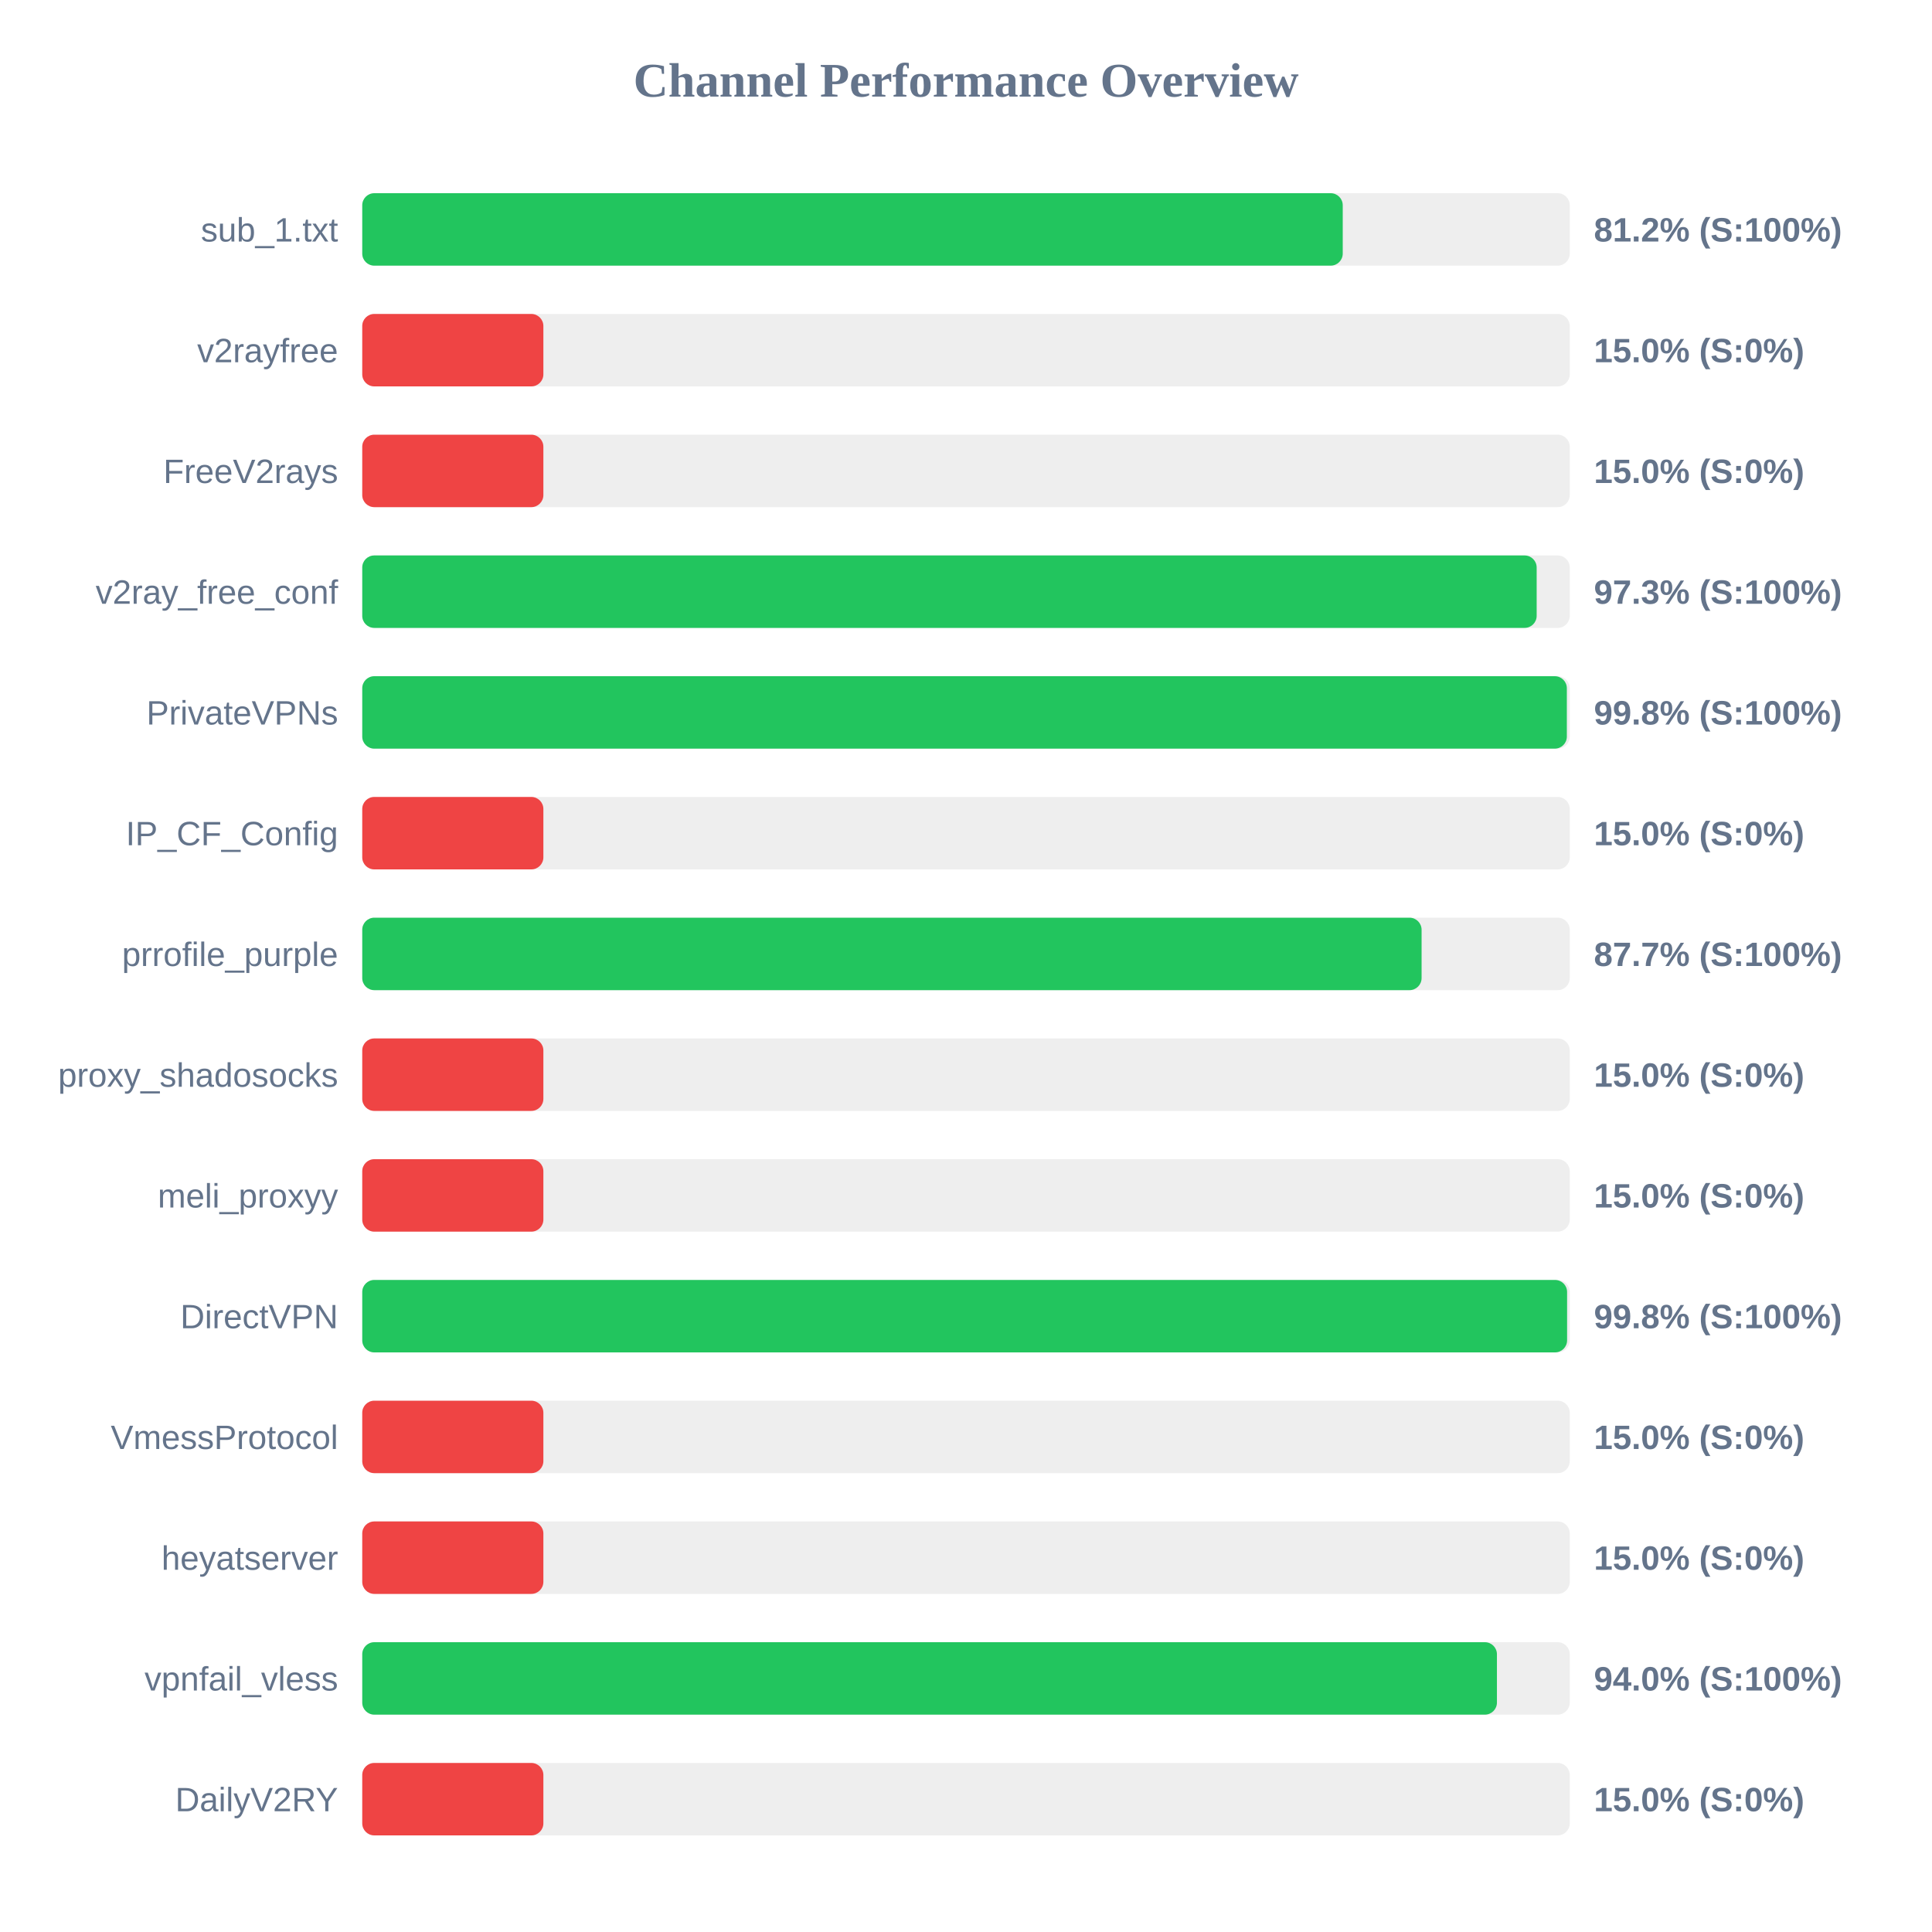
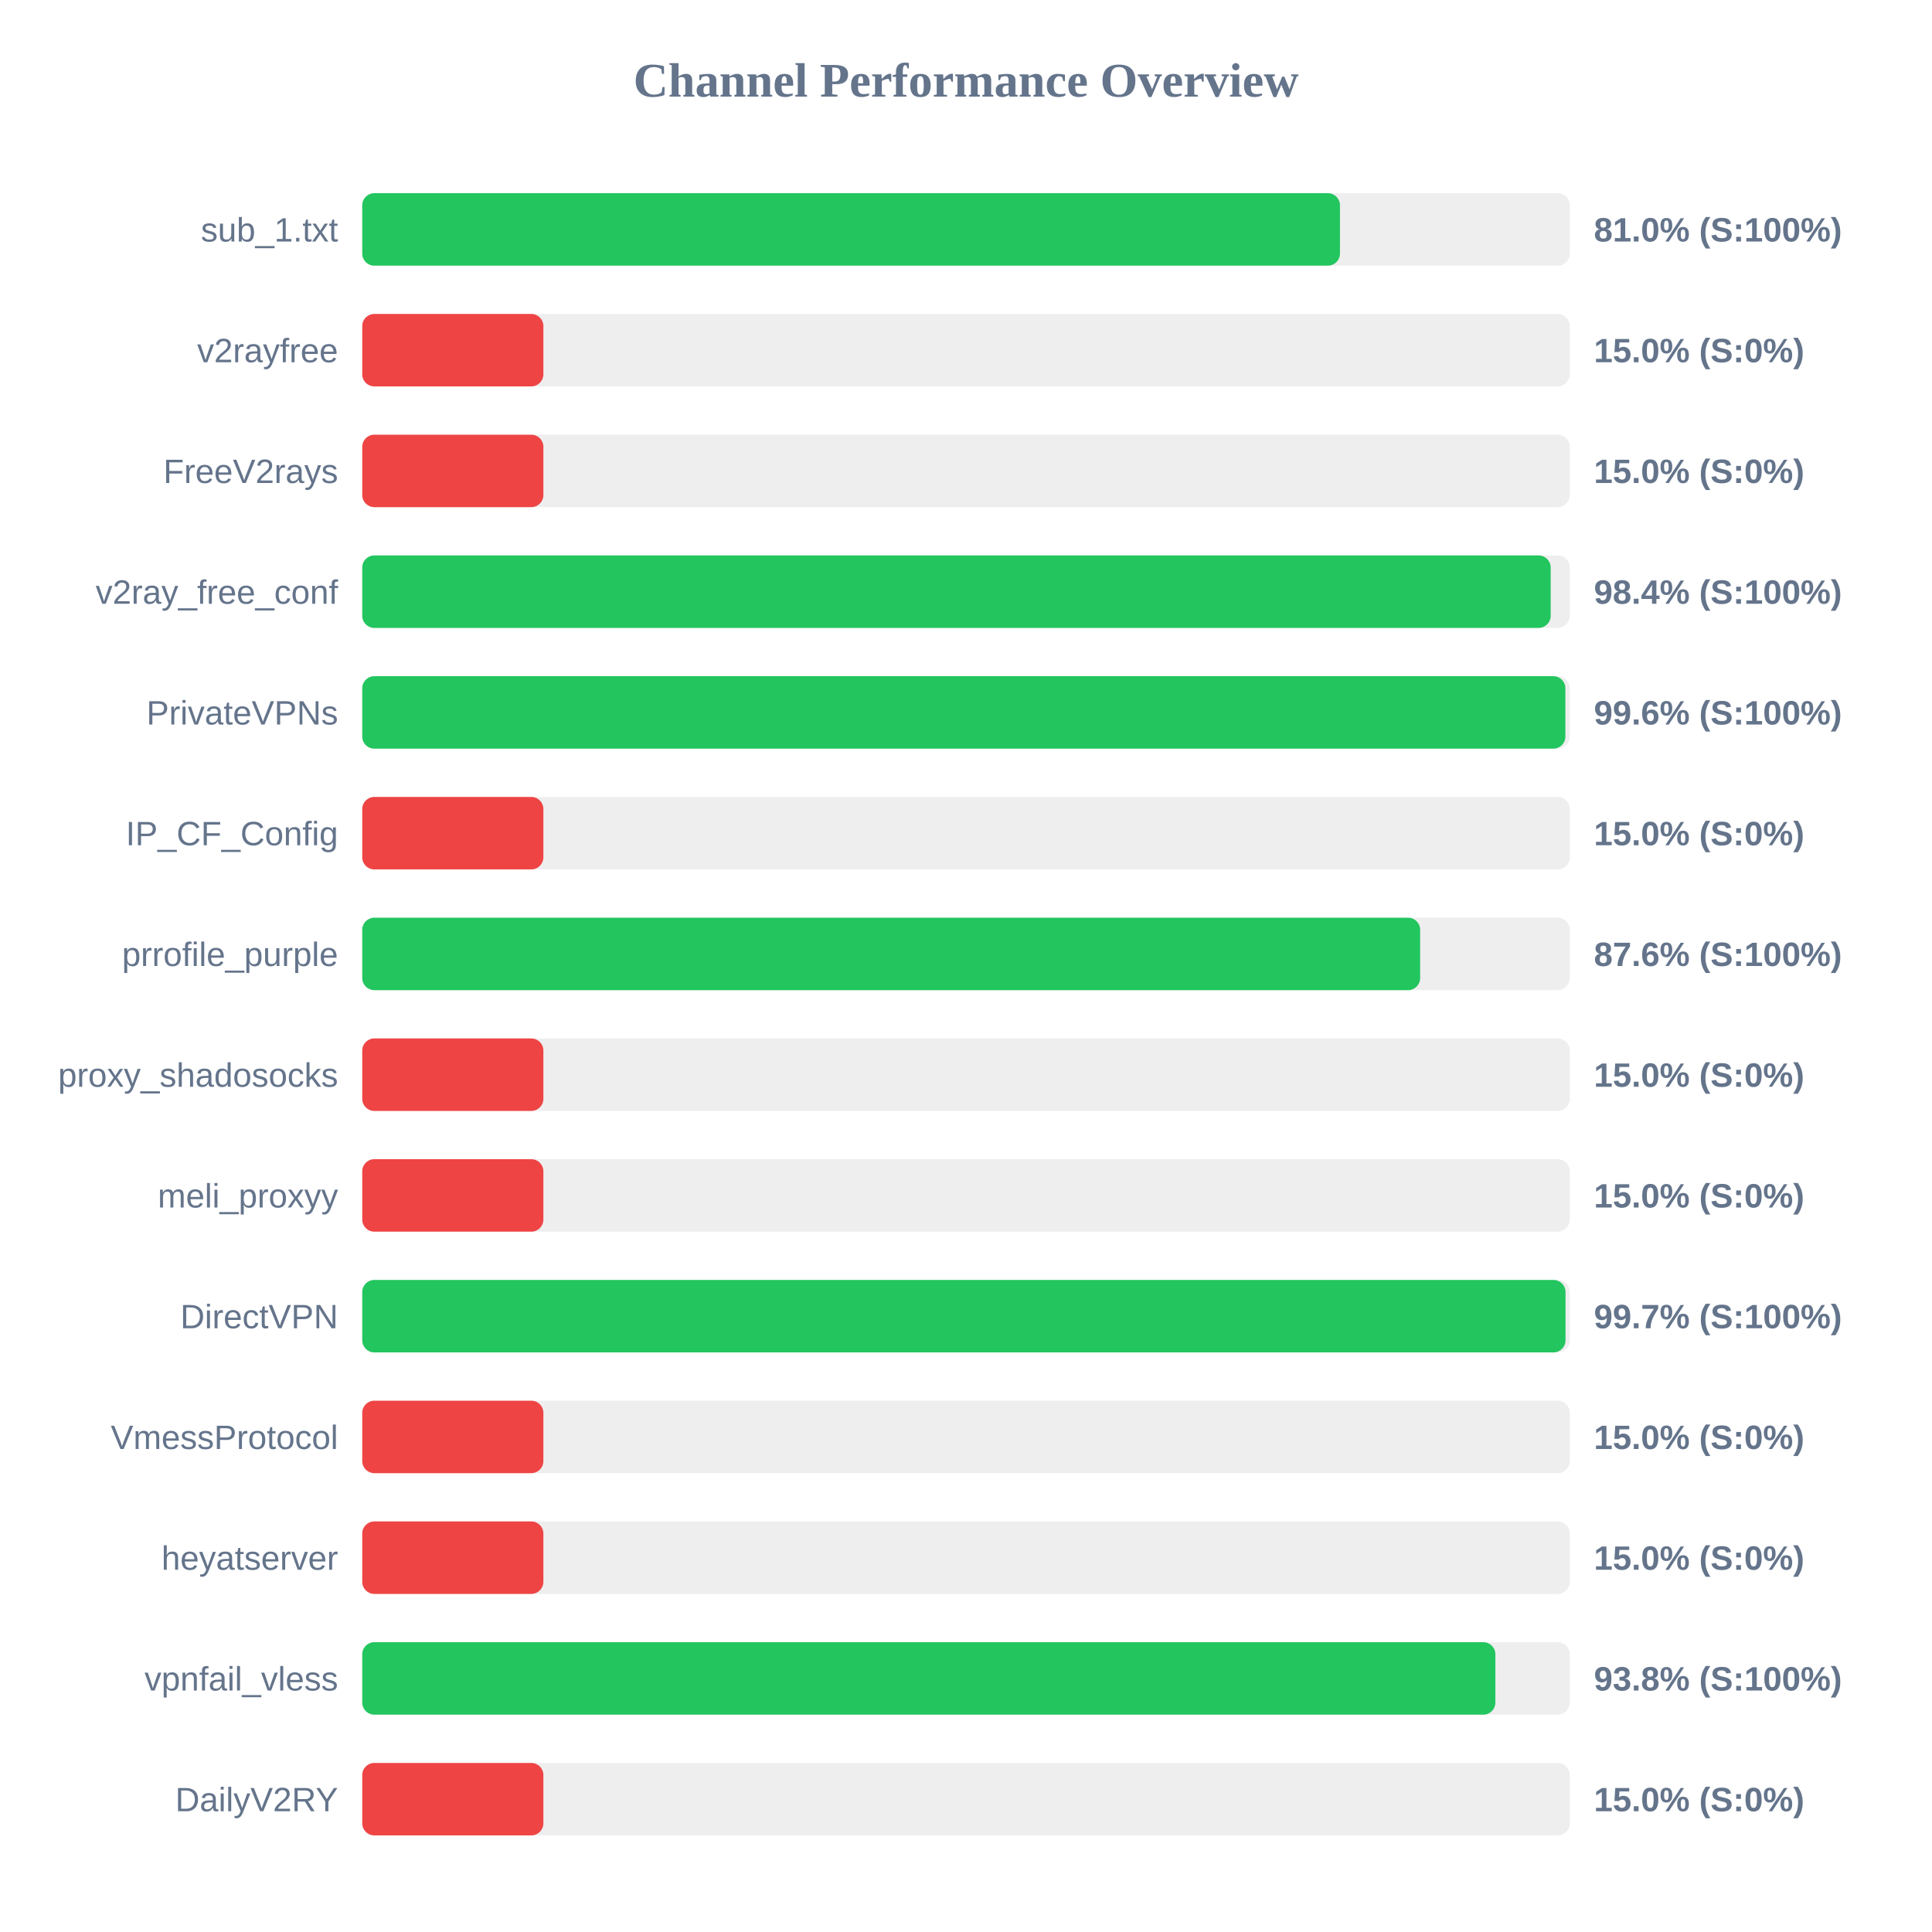
<svg xmlns="http://www.w3.org/2000/svg" width="800" height="800" version="1.1">
  <style>
        .row { font: 14px Arial; fill: #64748b; }
        .score { font: bold 14px Arial; fill: #64748b; }
    </style>
  <text x="400" y="40" text-anchor="middle" font-size="20px" font-weight="bold" fill="#64748b">Channel Performance Overview</text>
  <rect x="150" y="80" width="500" height="30" fill="#eee" rx="5" />
-   <rect x="150" y="80" width="406.0" height="30" fill="#22c55e" rx="5" />
+   <rect x="150" y="80" width="404.85" height="30" fill="#22c55e" rx="5" />
  <text x="140" y="100" text-anchor="end" class="row">sub_1.txt</text>
-   <text x="660" y="100" text-anchor="start" class="score">81.2% (S:100%)</text>
+   <text x="660" y="100" text-anchor="start" class="score">81.0% (S:100%)</text>
  <rect x="150" y="130" width="500" height="30" fill="#eee" rx="5" />
  <rect x="150" y="130" width="75.0" height="30" fill="#ef4444" rx="5" />
  <text x="140" y="150" text-anchor="end" class="row">v2rayfree</text>
  <text x="660" y="150" text-anchor="start" class="score">15.0% (S:0%)</text>
  <rect x="150" y="180" width="500" height="30" fill="#eee" rx="5" />
  <rect x="150" y="180" width="75.0" height="30" fill="#ef4444" rx="5" />
  <text x="140" y="200" text-anchor="end" class="row">FreeV2rays</text>
  <text x="660" y="200" text-anchor="start" class="score">15.0% (S:0%)</text>
  <rect x="150" y="230" width="500" height="30" fill="#eee" rx="5" />
-   <rect x="150" y="230" width="486.3" height="30" fill="#22c55e" rx="5" />
+   <rect x="150" y="230" width="492.1" height="30" fill="#22c55e" rx="5" />
  <text x="140" y="250" text-anchor="end" class="row">v2ray_free_conf</text>
-   <text x="660" y="250" text-anchor="start" class="score">97.3% (S:100%)</text>
+   <text x="660" y="250" text-anchor="start" class="score">98.4% (S:100%)</text>
  <rect x="150" y="280" width="500" height="30" fill="#eee" rx="5" />
-   <rect x="150" y="280" width="498.8" height="30" fill="#22c55e" rx="5" />
+   <rect x="150" y="280" width="498.2" height="30" fill="#22c55e" rx="5" />
  <text x="140" y="300" text-anchor="end" class="row">PrivateVPNs</text>
-   <text x="660" y="300" text-anchor="start" class="score">99.8% (S:100%)</text>
+   <text x="660" y="300" text-anchor="start" class="score">99.6% (S:100%)</text>
  <rect x="150" y="330" width="500" height="30" fill="#eee" rx="5" />
  <rect x="150" y="330" width="75.0" height="30" fill="#ef4444" rx="5" />
  <text x="140" y="350" text-anchor="end" class="row">IP_CF_Config</text>
  <text x="660" y="350" text-anchor="start" class="score">15.0% (S:0%)</text>
  <rect x="150" y="380" width="500" height="30" fill="#eee" rx="5" />
-   <rect x="150" y="380" width="438.65" height="30" fill="#22c55e" rx="5" />
+   <rect x="150" y="380" width="438.05" height="30" fill="#22c55e" rx="5" />
  <text x="140" y="400" text-anchor="end" class="row">prrofile_purple</text>
-   <text x="660" y="400" text-anchor="start" class="score">87.7% (S:100%)</text>
+   <text x="660" y="400" text-anchor="start" class="score">87.6% (S:100%)</text>
  <rect x="150" y="430" width="500" height="30" fill="#eee" rx="5" />
  <rect x="150" y="430" width="75.0" height="30" fill="#ef4444" rx="5" />
  <text x="140" y="450" text-anchor="end" class="row">proxy_shadosocks</text>
  <text x="660" y="450" text-anchor="start" class="score">15.0% (S:0%)</text>
  <rect x="150" y="480" width="500" height="30" fill="#eee" rx="5" />
  <rect x="150" y="480" width="75.0" height="30" fill="#ef4444" rx="5" />
  <text x="140" y="500" text-anchor="end" class="row">meli_proxyy</text>
  <text x="660" y="500" text-anchor="start" class="score">15.0% (S:0%)</text>
  <rect x="150" y="530" width="500" height="30" fill="#eee" rx="5" />
-   <rect x="150" y="530" width="498.9" height="30" fill="#22c55e" rx="5" />
+   <rect x="150" y="530" width="498.25" height="30" fill="#22c55e" rx="5" />
  <text x="140" y="550" text-anchor="end" class="row">DirectVPN</text>
-   <text x="660" y="550" text-anchor="start" class="score">99.8% (S:100%)</text>
+   <text x="660" y="550" text-anchor="start" class="score">99.7% (S:100%)</text>
  <rect x="150" y="580" width="500" height="30" fill="#eee" rx="5" />
  <rect x="150" y="580" width="75.0" height="30" fill="#ef4444" rx="5" />
  <text x="140" y="600" text-anchor="end" class="row">VmessProtocol</text>
  <text x="660" y="600" text-anchor="start" class="score">15.0% (S:0%)</text>
  <rect x="150" y="630" width="500" height="30" fill="#eee" rx="5" />
  <rect x="150" y="630" width="75.0" height="30" fill="#ef4444" rx="5" />
  <text x="140" y="650" text-anchor="end" class="row">heyatserver</text>
  <text x="660" y="650" text-anchor="start" class="score">15.0% (S:0%)</text>
  <rect x="150" y="680" width="500" height="30" fill="#eee" rx="5" />
-   <rect x="150" y="680" width="469.85" height="30" fill="#22c55e" rx="5" />
+   <rect x="150" y="680" width="469.2" height="30" fill="#22c55e" rx="5" />
  <text x="140" y="700" text-anchor="end" class="row">vpnfail_vless</text>
-   <text x="660" y="700" text-anchor="start" class="score">94.0% (S:100%)</text>
+   <text x="660" y="700" text-anchor="start" class="score">93.8% (S:100%)</text>
  <rect x="150" y="730" width="500" height="30" fill="#eee" rx="5" />
  <rect x="150" y="730" width="75.0" height="30" fill="#ef4444" rx="5" />
  <text x="140" y="750" text-anchor="end" class="row">DailyV2RY</text>
  <text x="660" y="750" text-anchor="start" class="score">15.0% (S:0%)</text>
</svg>
